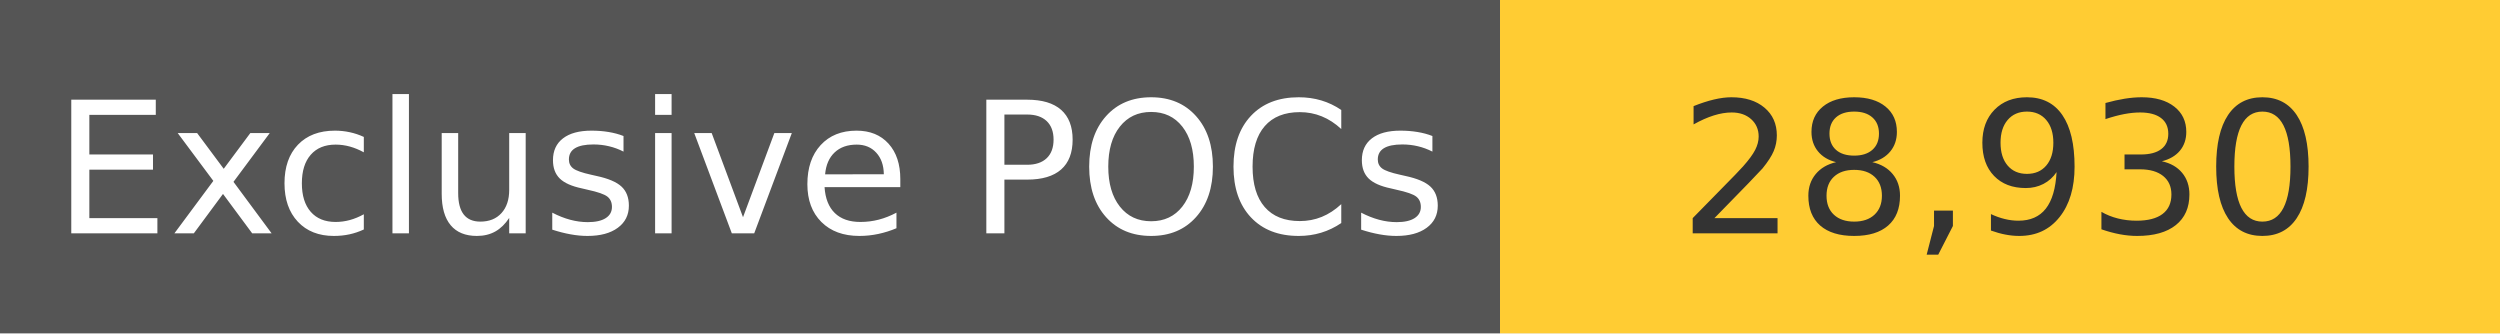
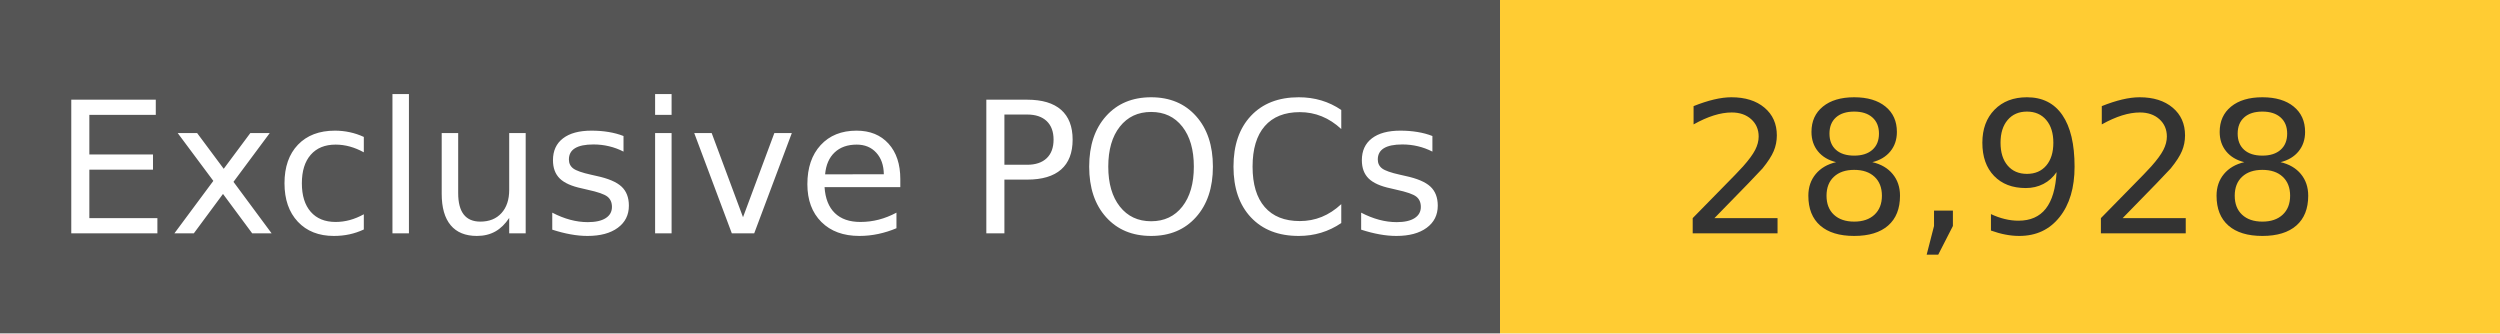
<svg xmlns="http://www.w3.org/2000/svg" width="150" height="20" role="img">
  <linearGradient id="s" x2="0" y2="100%">
    <stop offset="0" stop-color="#bbb" stop-opacity=".1" />
    <stop offset="1" stop-opacity=".1" />
  </linearGradient>
  <g>
    <rect width="90" height="20" fill="#555" />
    <rect x="90" width="267" height="20" fill="#ffcc33" />
  </g>
  <g fill="#fff" text-anchor="middle" font-family="Verdana,Geneva,DejaVu Sans,sans-serif" text-rendering="geometricPrecision" font-size="110">
    <text x="450" y="140" transform="scale(.1)" fill="#fff">
            Exclusive POCs
        </text>
    <text x="1200" y="140" transform="scale(.1)" fill="#333">
-             28,930
+             28,928
        </text>
  </g>
</svg>
